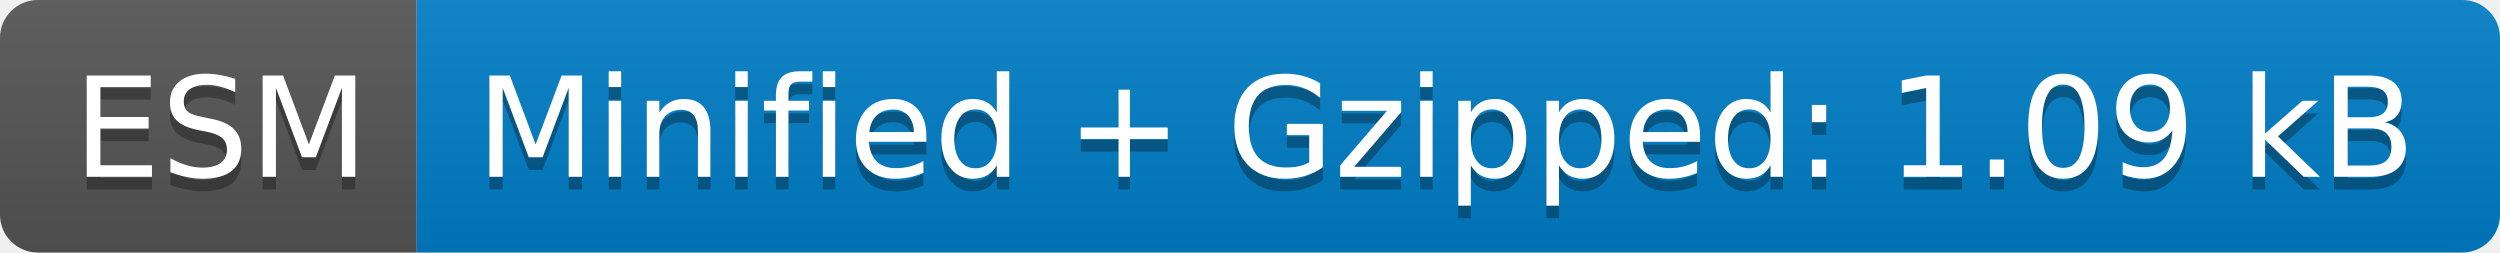
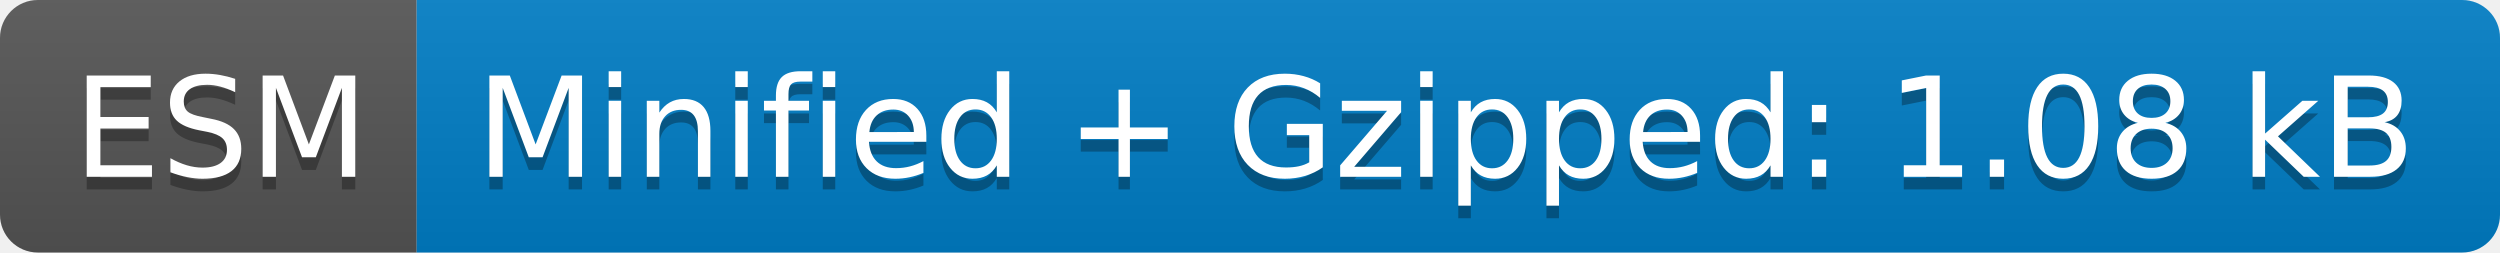
- <svg xmlns="http://www.w3.org/2000/svg" width="198" height="20" role="img" aria-label="ESM: Minified + Gzipped: 1.09 kB">
+ <svg xmlns="http://www.w3.org/2000/svg" width="198" height="20" role="img" aria-label="ESM: Minified + Gzipped: 1.08 kB">
  <linearGradient id="s" x2="0" y2="100%">
    <stop offset="0" stop-color="#bbb" stop-opacity=".1" />
    <stop offset="1" stop-opacity=".1" />
  </linearGradient>
  <clipPath id="r">
    <rect width="198" height="20" rx="3" fill="#fff" />
  </clipPath>
  <g clip-path="url(#r)">
    <rect width="33" height="20" fill="#555" />
    <rect x="33" width="165" height="20" fill="#007ec6" />
    <rect width="198" height="20" fill="url(#s)" />
  </g>
  <g fill="#fff" text-anchor="middle" font-family="Verdana,Geneva,DejaVu Sans,sans-serif" text-rendering="geometricPrecision" font-size="110">
    <text aria-hidden="true" x="175" y="150" fill="#010101" fill-opacity=".3" transform="scale(.1)" textLength="230">ESM</text>
    <text x="175" y="140" transform="scale(.1)" fill="#fff" textLength="230">ESM</text>
-     <text aria-hidden="true" x="1145" y="150" fill="#010101" fill-opacity=".3" transform="scale(.1)" textLength="1550">Minified + Gzipped: 1.09 kB</text>
-     <text x="1145" y="140" transform="scale(.1)" fill="#fff" textLength="1550">Minified + Gzipped: 1.09 kB</text>
+     <text aria-hidden="true" x="1145" y="150" fill="#010101" fill-opacity=".3" transform="scale(.1)" textLength="1550">Minified + Gzipped: 1.08 kB</text>
+     <text x="1145" y="140" transform="scale(.1)" fill="#fff" textLength="1550">Minified + Gzipped: 1.08 kB</text>
  </g>
</svg>
